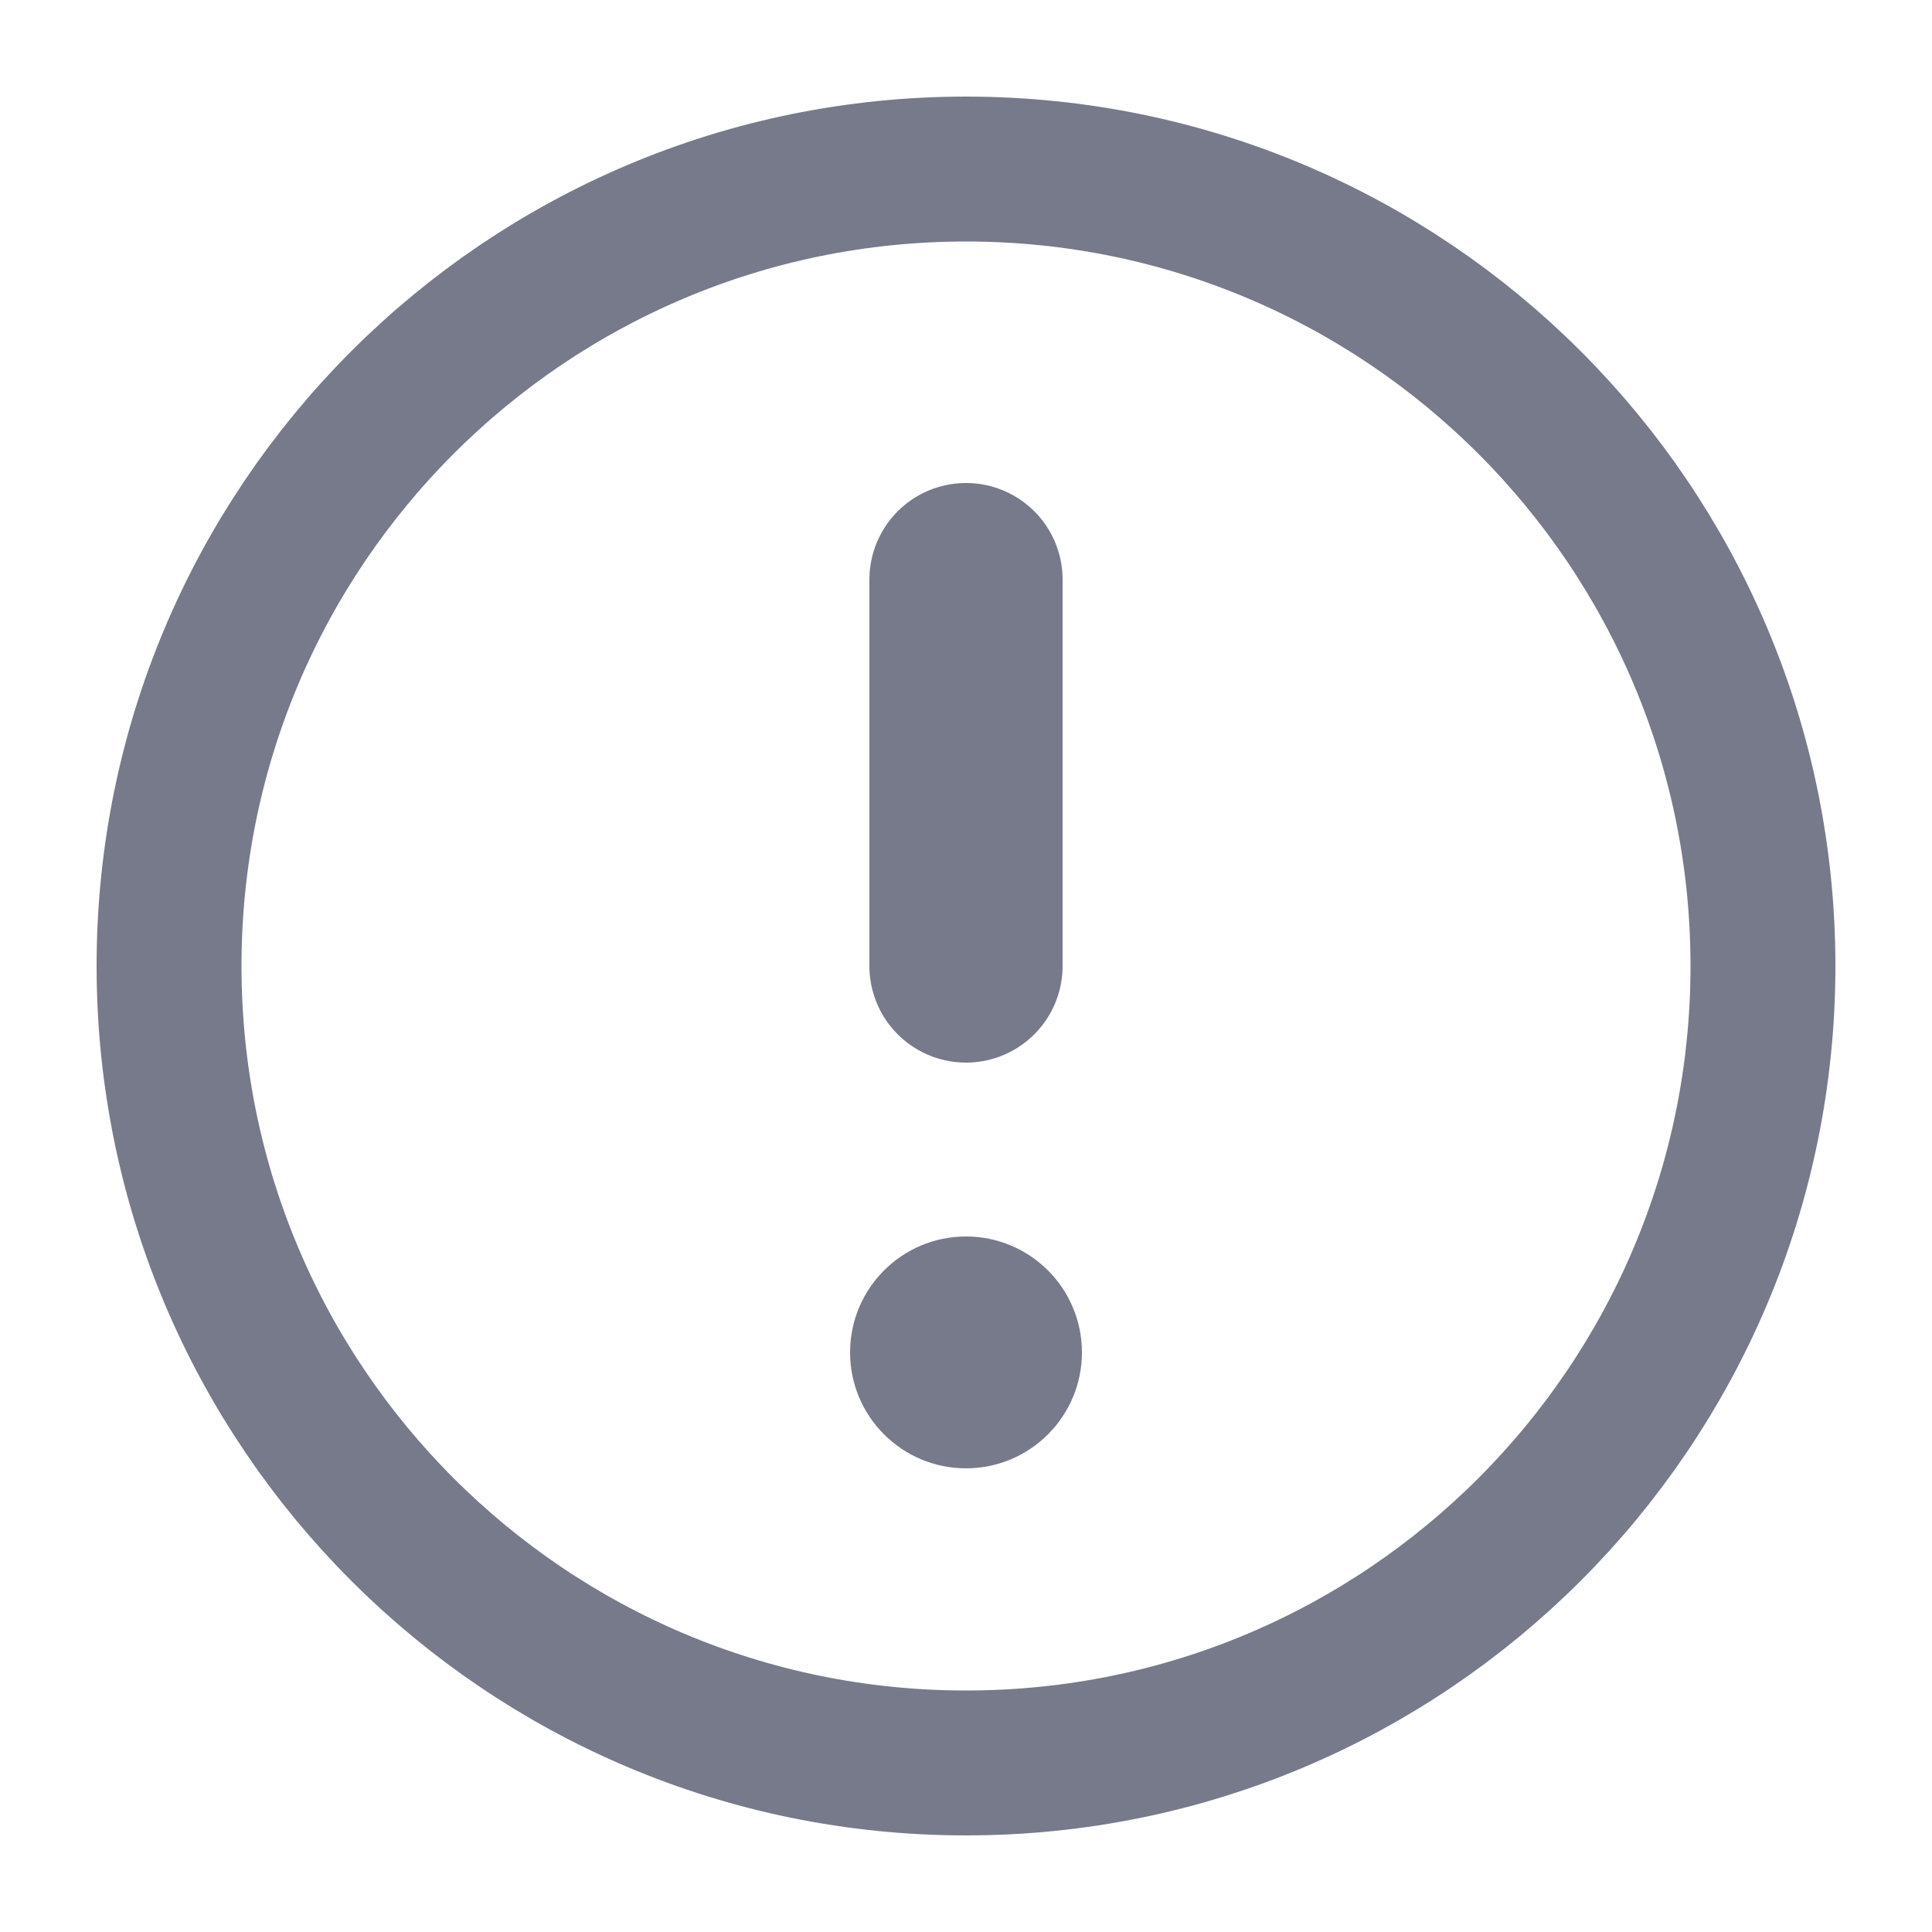
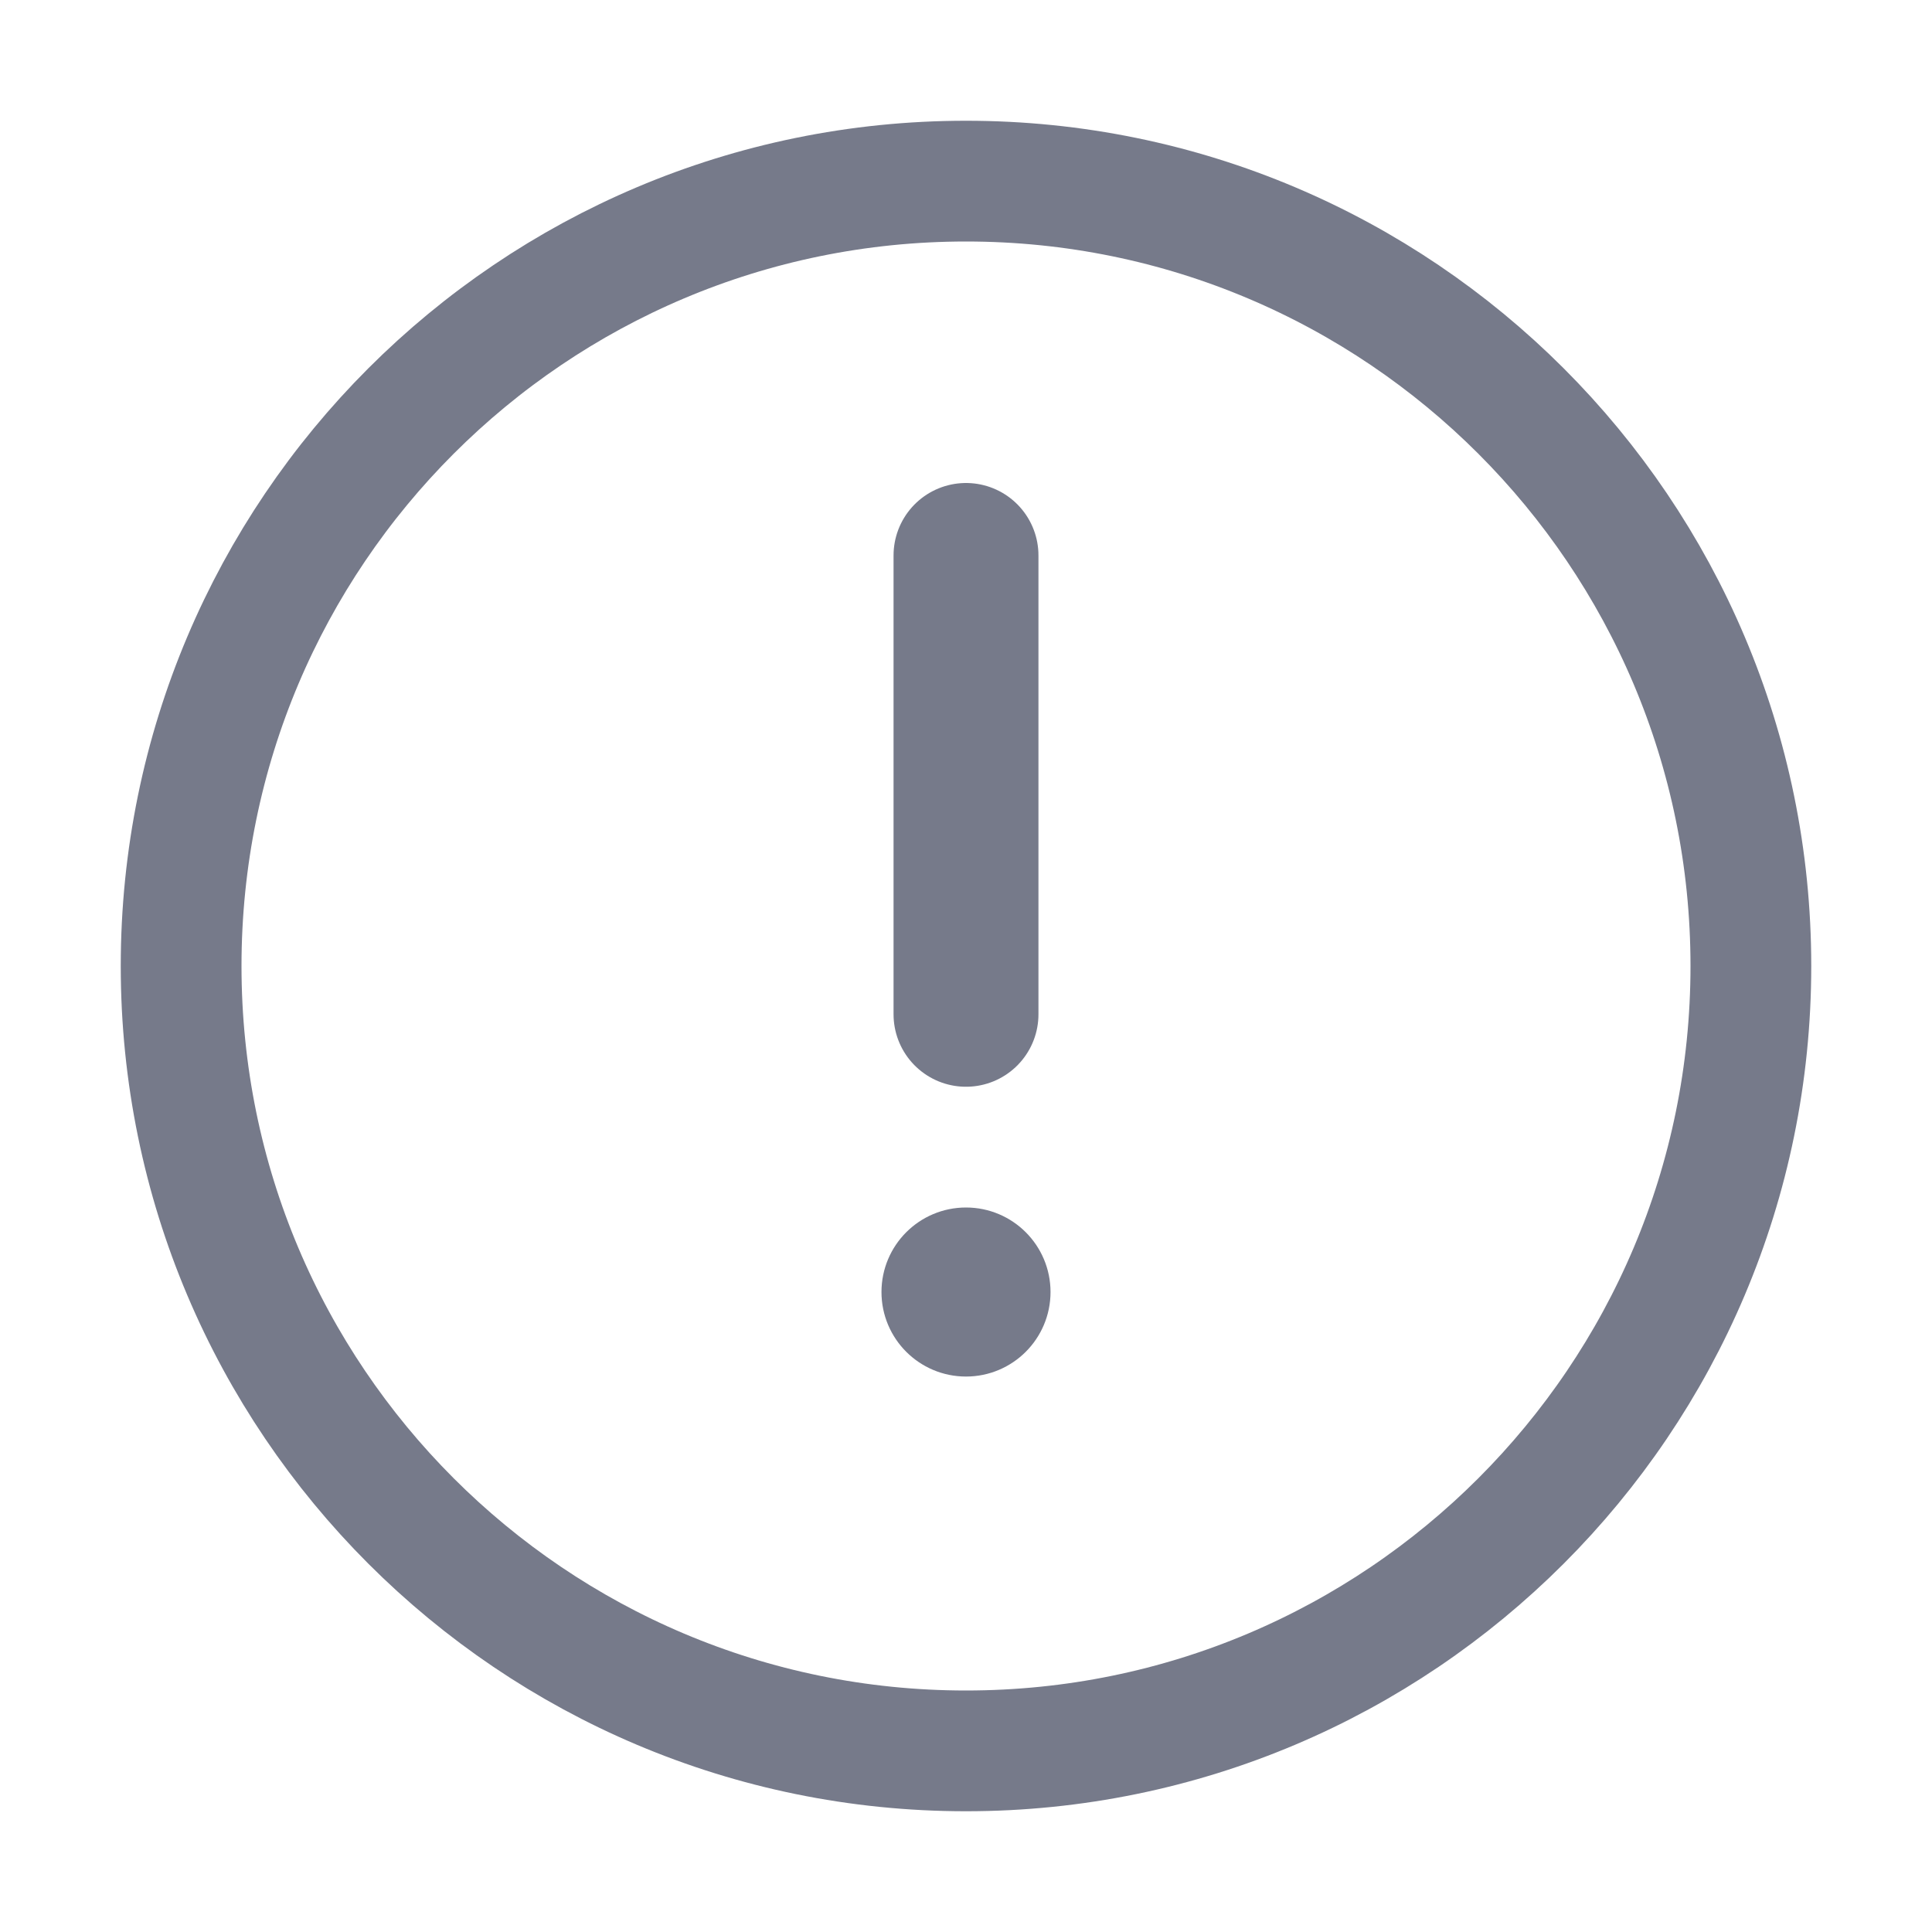
- <svg xmlns="http://www.w3.org/2000/svg" width="20" height="20" viewBox="0 0 20 20" fill="none">
-   <circle cx="10" cy="10" r="8.25" stroke="#767A8A" stroke-width="1.5" />
-   <path d="M10 6L10 10" stroke="#767A8A" stroke-width="2" stroke-linecap="round" />
-   <circle cx="10" cy="14" r="1.2" fill="#767A8A" />
+ <svg xmlns="http://www.w3.org/2000/svg" width="16" height="16" viewBox="0 0 16 16" fill="none">
+   <circle cx="8" cy="8" r="6.5" stroke="#767A8A" />
+   <path d="M8 4.6L8 8.4" stroke="#767A8A" stroke-width="1.2" stroke-linecap="round" />
+   <circle cx="8" cy="10.7" r="0.5" fill="#767A8A" stroke="#767A8A" stroke-width="0.4" />
</svg>
